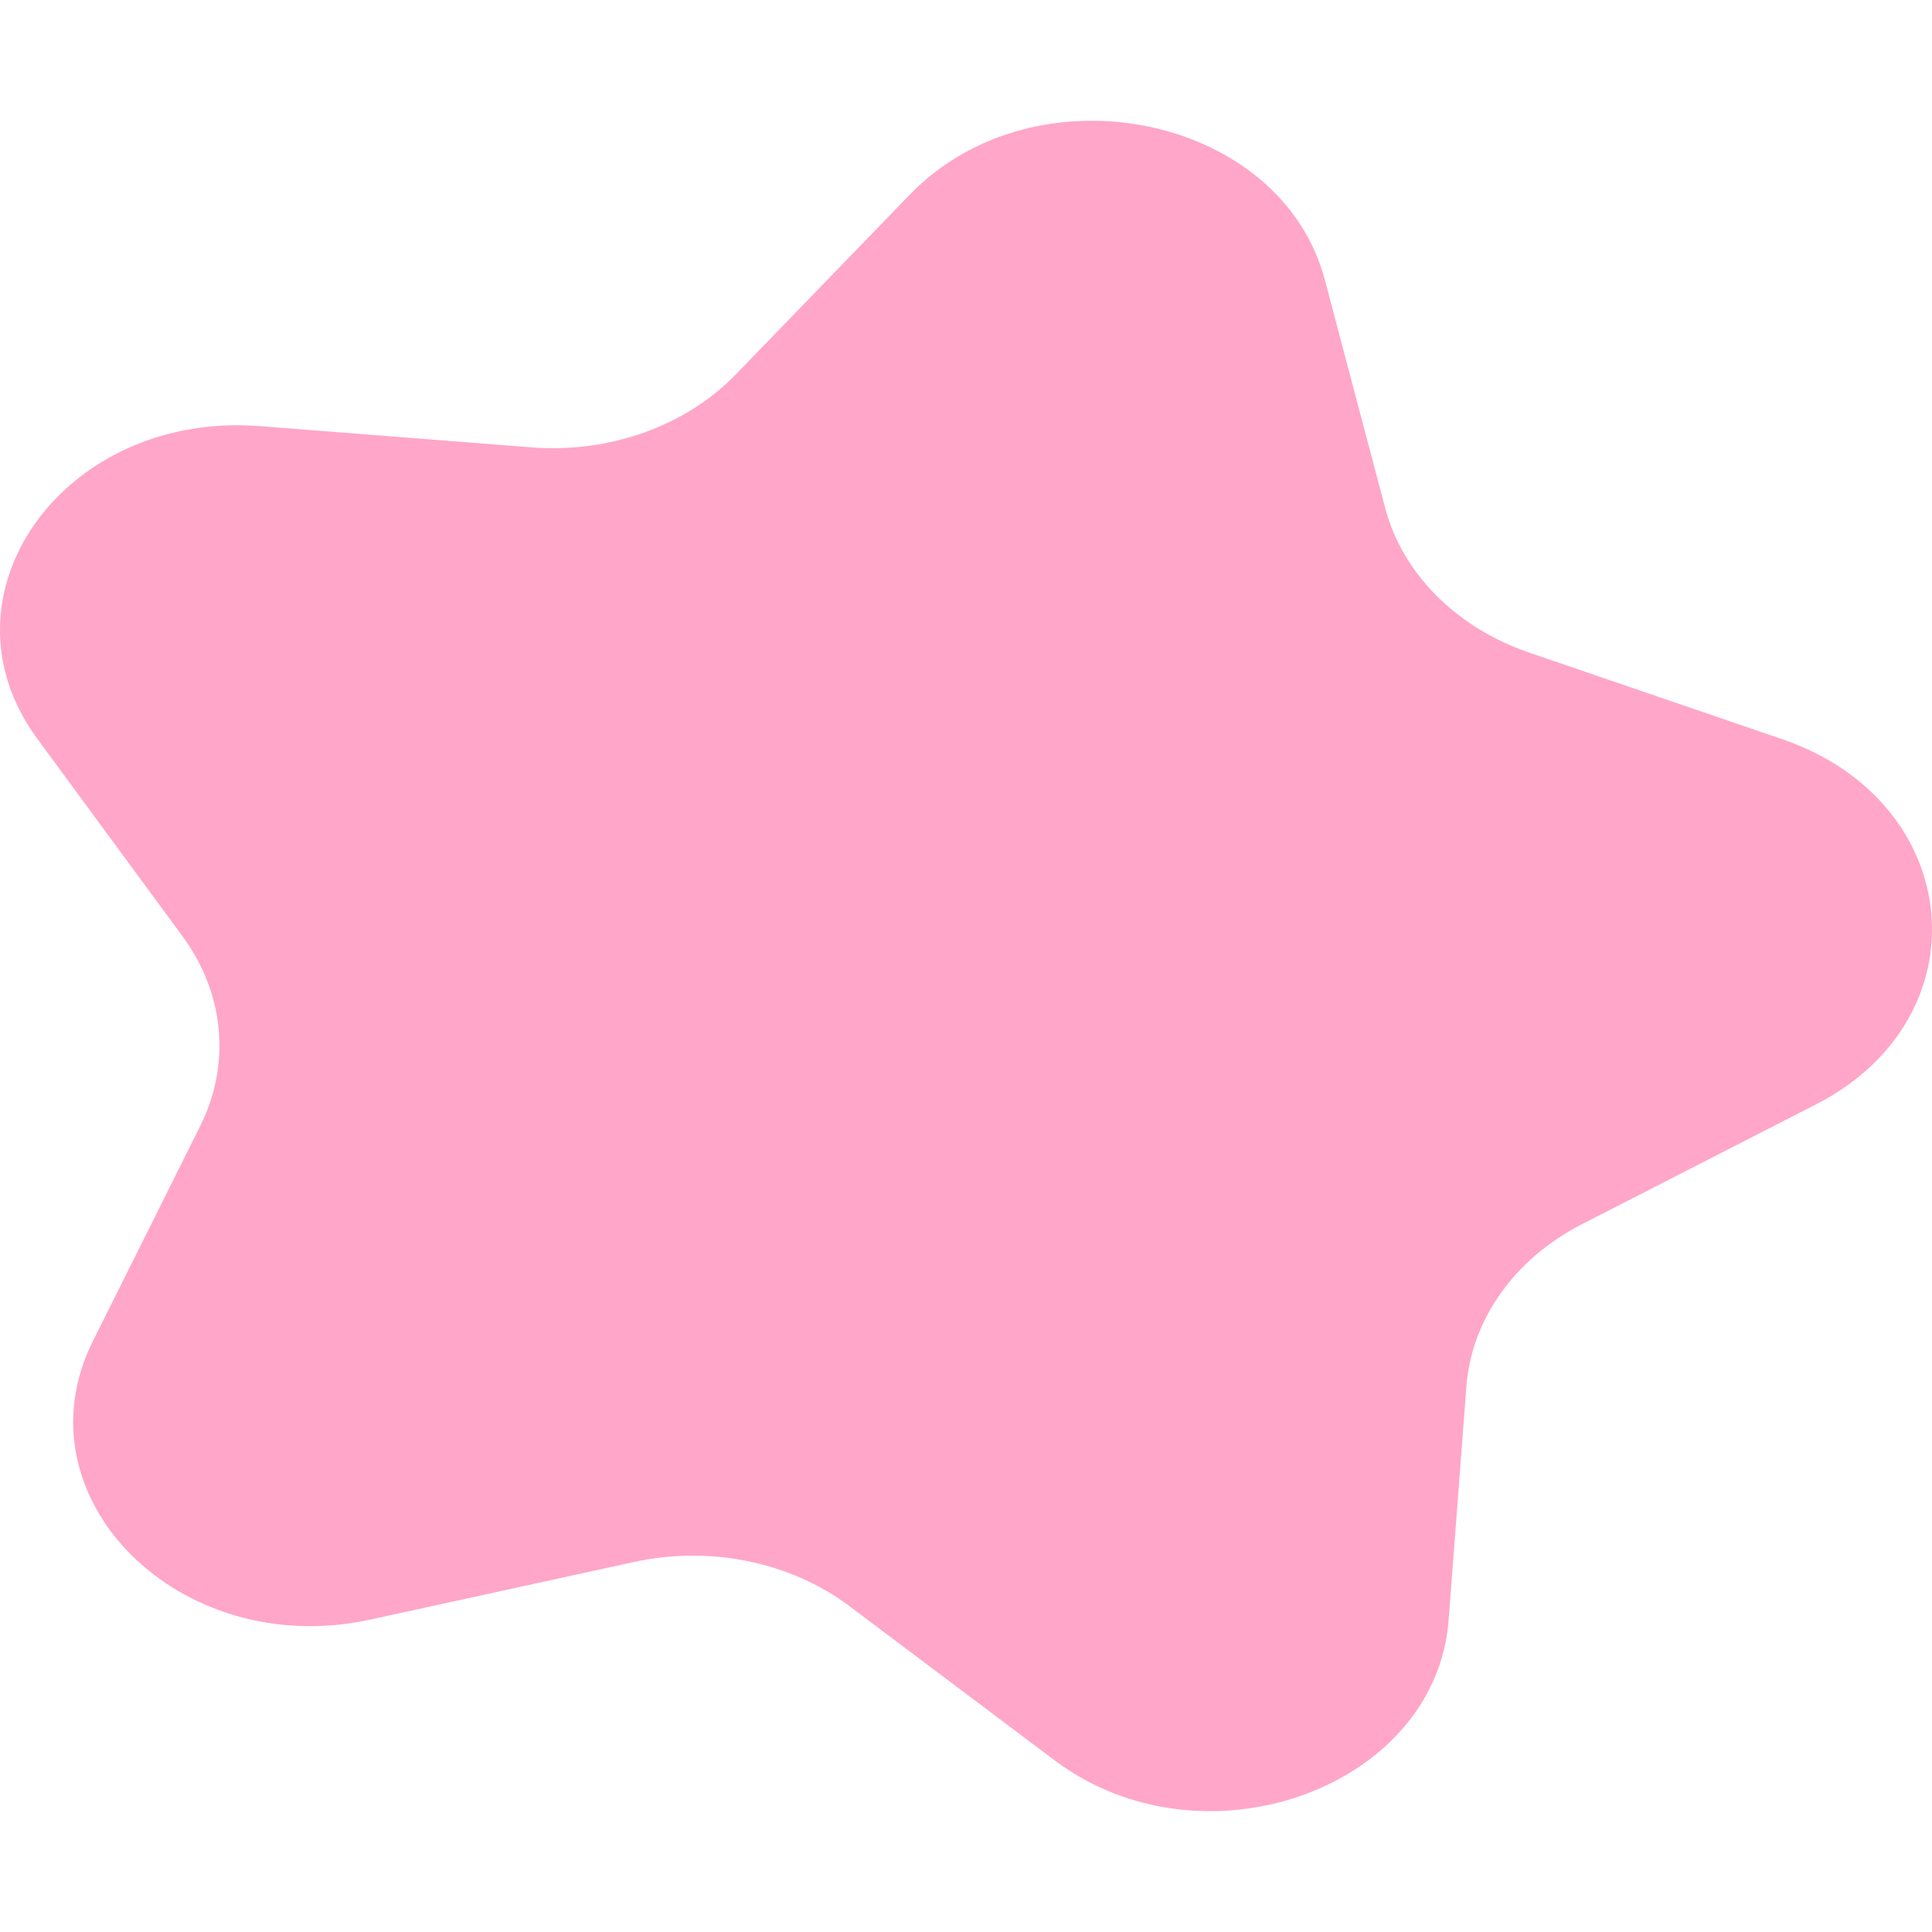
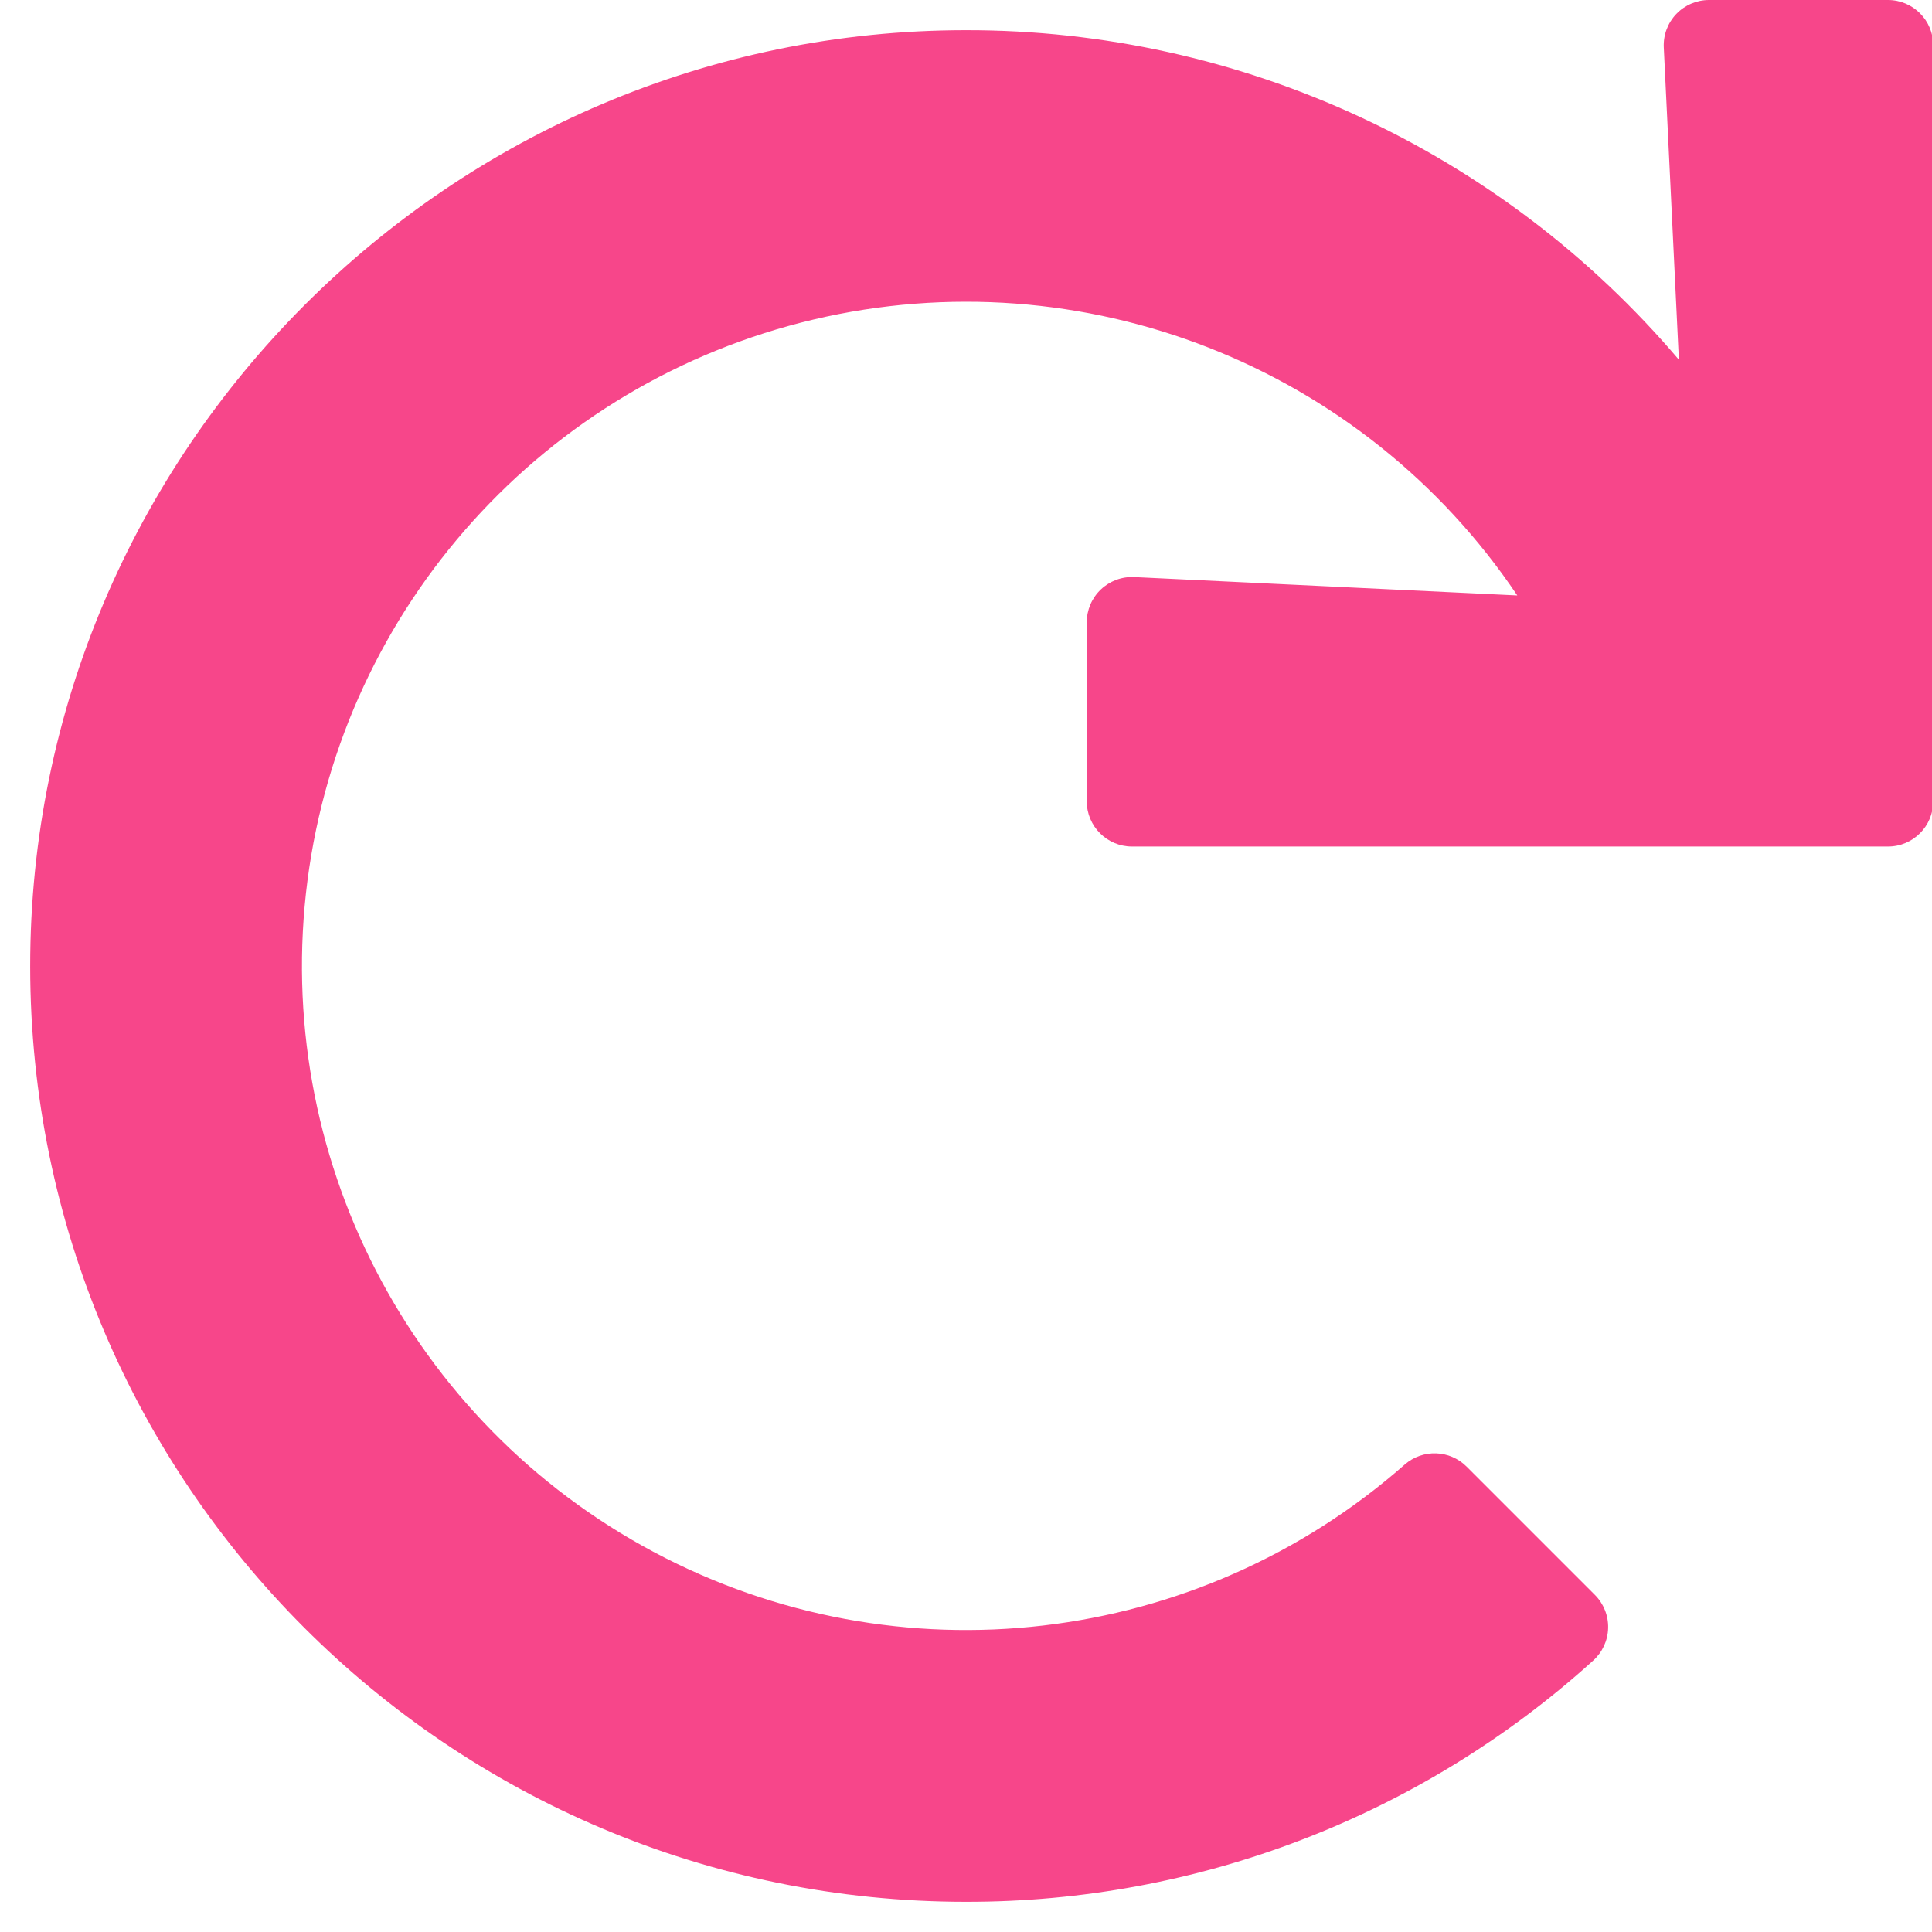
- <svg xmlns="http://www.w3.org/2000/svg" style="fill:#FFA6C9;" viewBox="0 0 512 512">
-   <path d="M472.29 195.89l-67.06-22.95c-19.28-6.6-33.54-20.92-38.14-38.3L351.1 74.19c-11.58-43.77-76.57-57.13-109.98-22.62l-46.14 47.67c-13.26 13.71-33.54 20.93-54.2 19.31l-71.88-5.62c-52.05-4.07-86.93 44.88-59.03 82.83l38.54 52.42c11.08 15.07 12.82 33.86 4.64 50.24L24.62 355.4c-20.59 41.25 22.84 84.87 73.49 73.81l69.96-15.28c20.11-4.39 41.45 0 57.07 11.73l54.32 40.83c39.32 29.56 101.04 7.57 104.45-37.22l4.7-61.86c1.35-17.79 12.8-33.86 30.63-42.99l62-31.74c44.88-22.96 39.59-80.17-8.95-96.79z" />
+ <svg xmlns="http://www.w3.org/2000/svg" style="fill:#F7468A;" viewBox="0 0 512 512">
+   <path d="M500.33 0h-47.41a12 12 0 0 0-12 12.57l4 82.76A247.42 247.42 0 0 0 256 8C119.34 8 7.9 119.53 8 256.19 8.1 393.07 119.1 504 256 504a247.1 247.1 0 0 0 166.18-63.91 12 12 0 0 0 .48-17.43l-34-34a12 12 0 0 0-16.38-.55A176 176 0 1 1 402.1 157.8l-101.53-4.87a12 12 0 0 0-12.57 12v47.41a12 12 0 0 0 12 12h200.33a12 12 0 0 0 12-12V12a12 12 0 0 0-12-12z" />
</svg>
